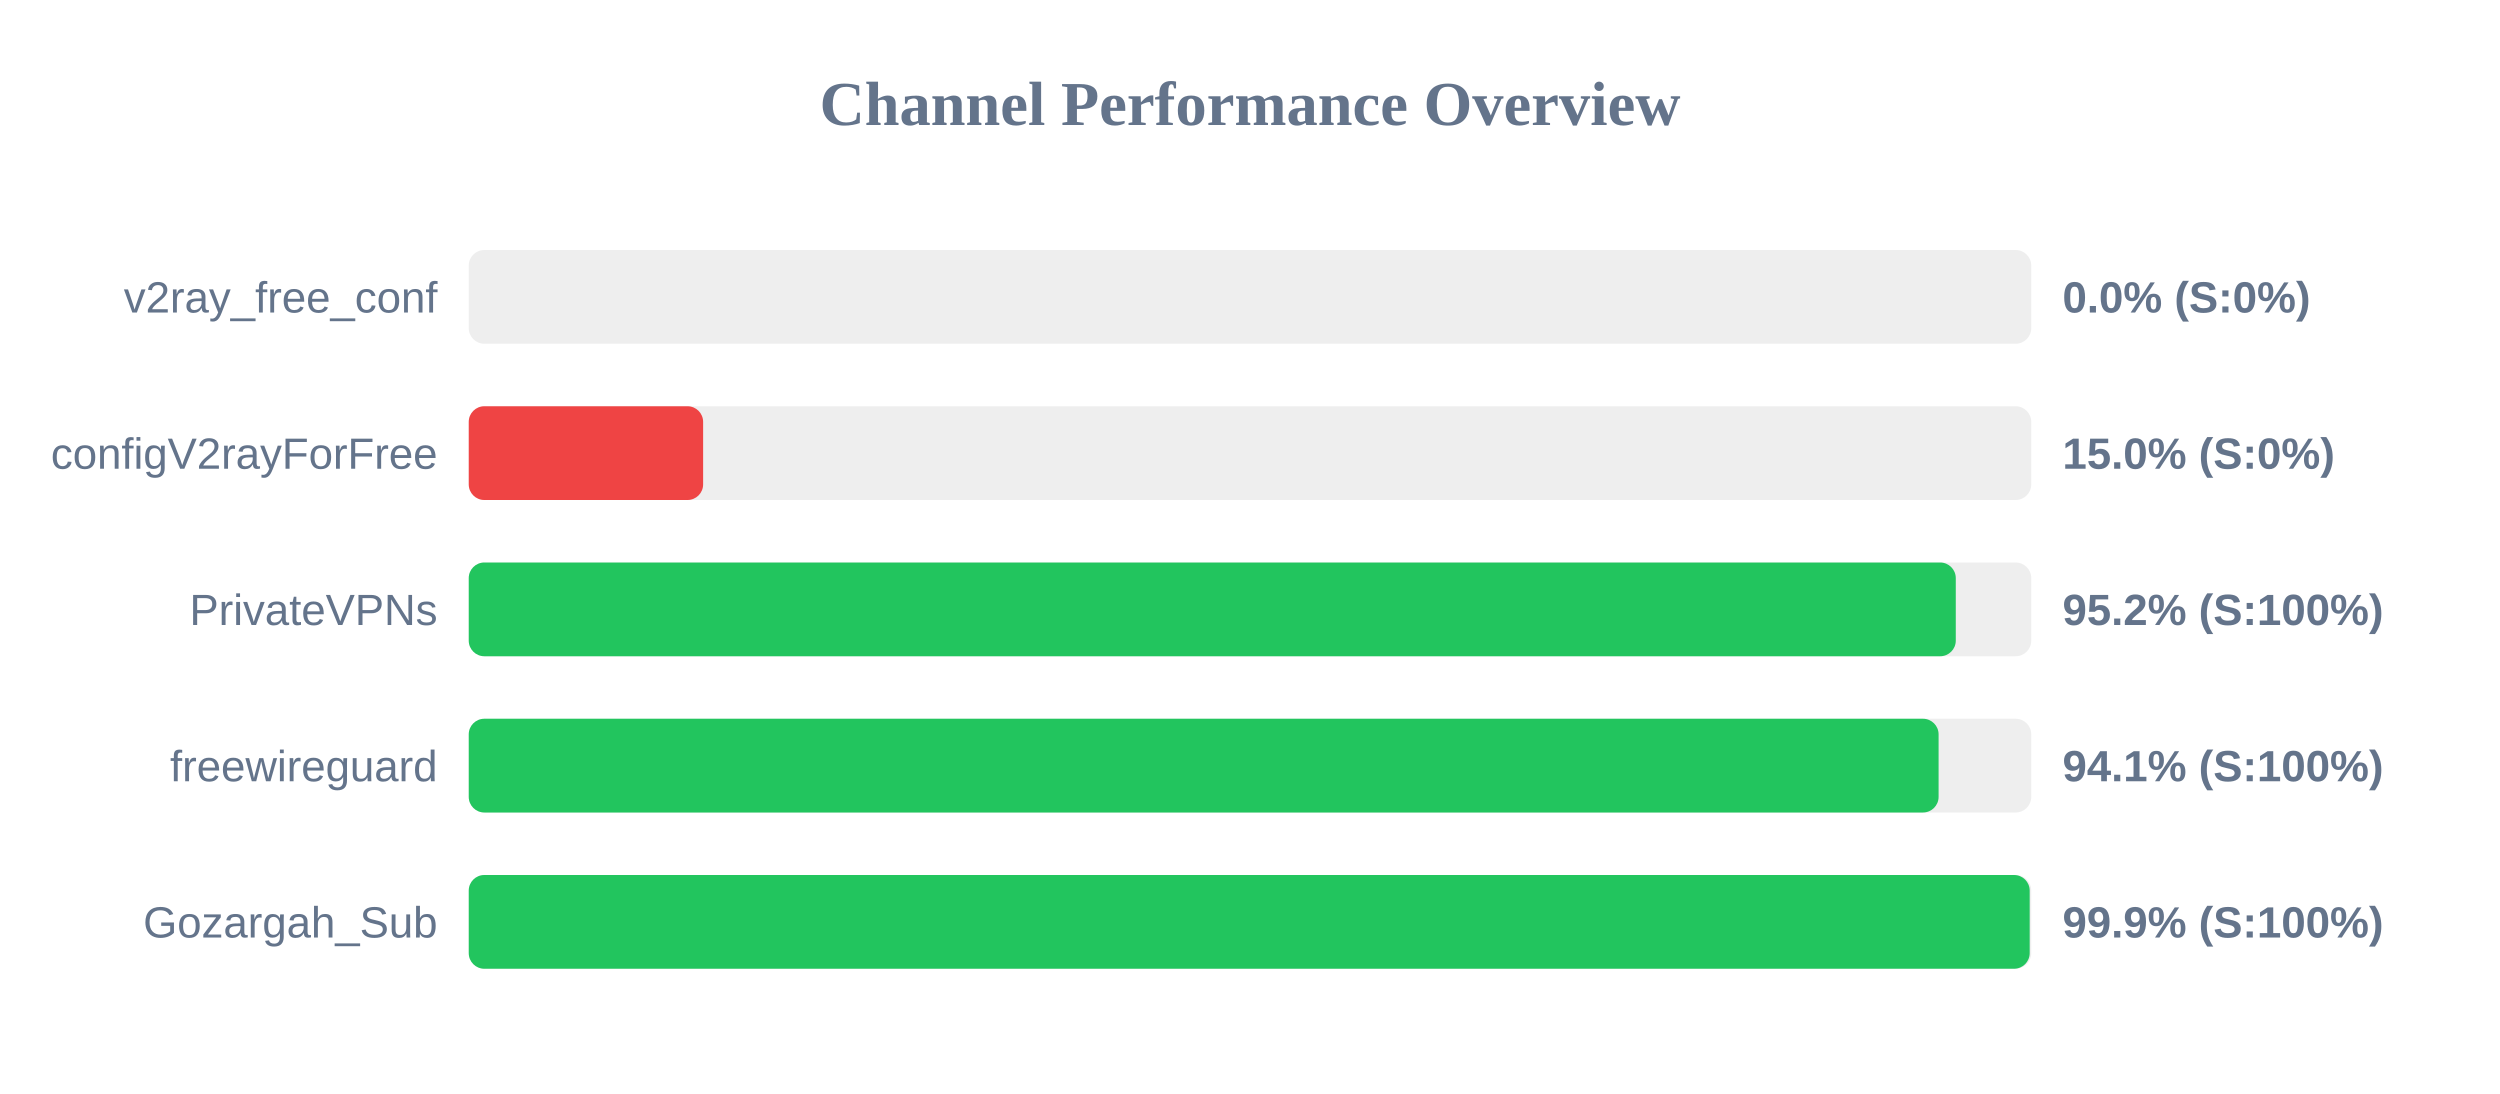
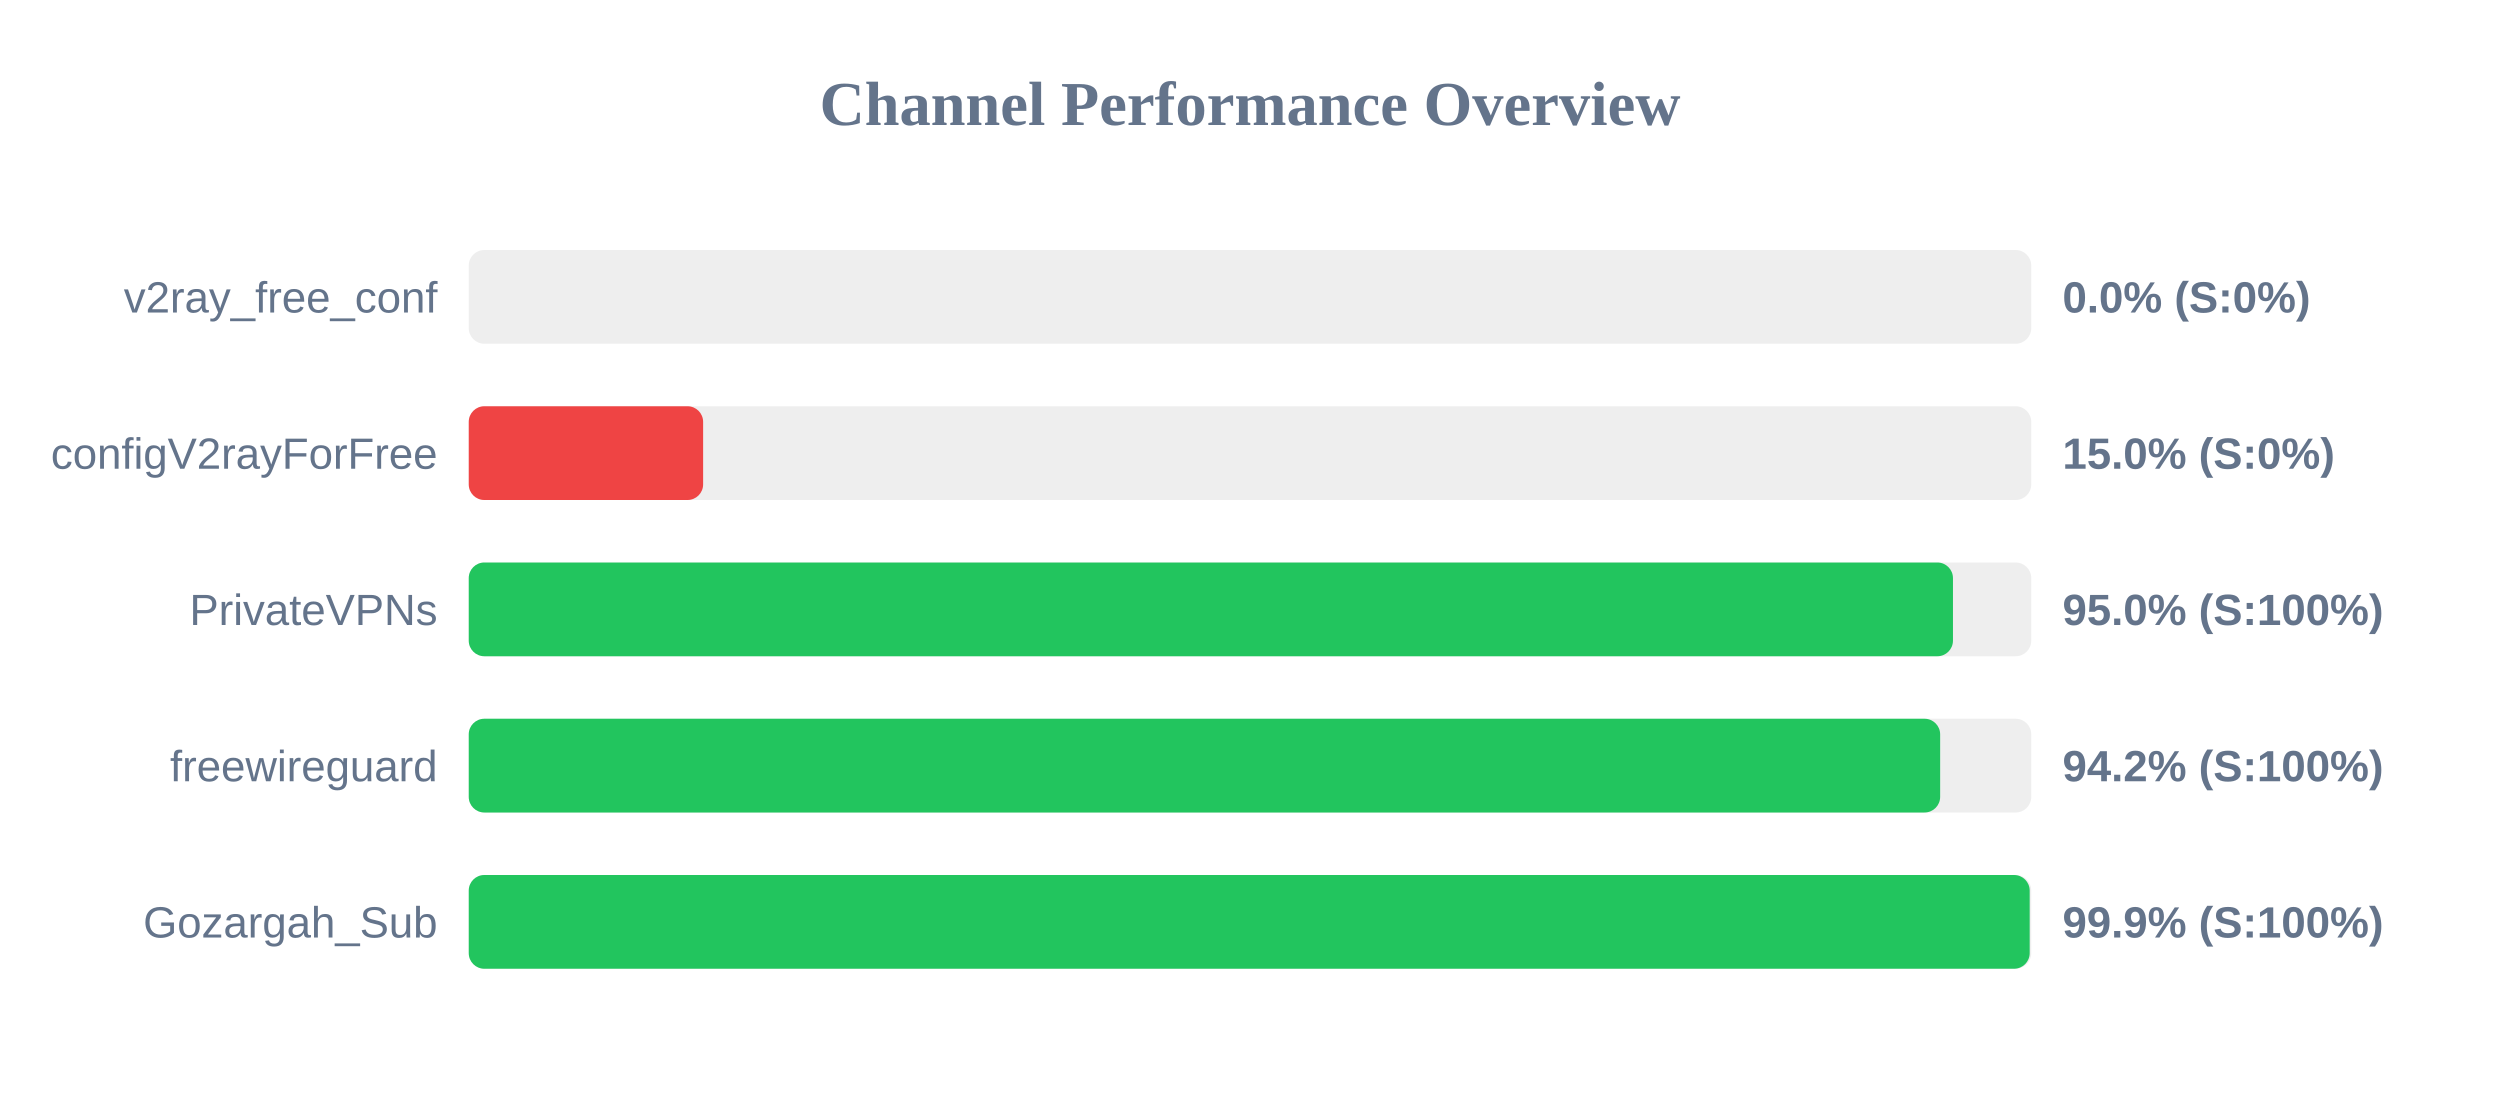
<svg xmlns="http://www.w3.org/2000/svg" width="800" height="350" version="1.1">
  <style>
        .row { font: 14px Arial; fill: #64748b; }
        .score { font: bold 14px Arial; fill: #64748b; }
    </style>
  <text x="400" y="40" text-anchor="middle" font-size="20px" font-weight="bold" fill="#64748b">Channel Performance Overview</text>
  <rect x="150" y="80" width="500" height="30" fill="#eee" rx="5" />
  <rect x="150" y="80" width="0.0" height="30" fill="#ef4444" rx="5" />
  <text x="140" y="100" text-anchor="end" class="row">v2ray_free_conf</text>
  <text x="660" y="100" text-anchor="start" class="score">0.0% (S:0%)</text>
  <rect x="150" y="130" width="500" height="30" fill="#eee" rx="5" />
  <rect x="150" y="130" width="75.0" height="30" fill="#ef4444" rx="5" />
  <text x="140" y="150" text-anchor="end" class="row">configV2rayForFree</text>
  <text x="660" y="150" text-anchor="start" class="score">15.0% (S:0%)</text>
  <rect x="150" y="180" width="500" height="30" fill="#eee" rx="5" />
-   <rect x="150" y="180" width="475.85" height="30" fill="#22c55e" rx="5" />
+   <rect x="150" y="180" width="474.95" height="30" fill="#22c55e" rx="5" />
  <text x="140" y="200" text-anchor="end" class="row">PrivateVPNs</text>
-   <text x="660" y="200" text-anchor="start" class="score">95.2% (S:100%)</text>
+   <text x="660" y="200" text-anchor="start" class="score">95.0% (S:100%)</text>
  <rect x="150" y="230" width="500" height="30" fill="#eee" rx="5" />
-   <rect x="150" y="230" width="470.35" height="30" fill="#22c55e" rx="5" />
+   <rect x="150" y="230" width="470.85" height="30" fill="#22c55e" rx="5" />
  <text x="140" y="250" text-anchor="end" class="row">freewireguard</text>
-   <text x="660" y="250" text-anchor="start" class="score">94.1% (S:100%)</text>
+   <text x="660" y="250" text-anchor="start" class="score">94.2% (S:100%)</text>
  <rect x="150" y="280" width="500" height="30" fill="#eee" rx="5" />
  <rect x="150" y="280" width="499.5" height="30" fill="#22c55e" rx="5" />
  <text x="140" y="300" text-anchor="end" class="row">Gozargah_Sub</text>
  <text x="660" y="300" text-anchor="start" class="score">99.9% (S:100%)</text>
</svg>
